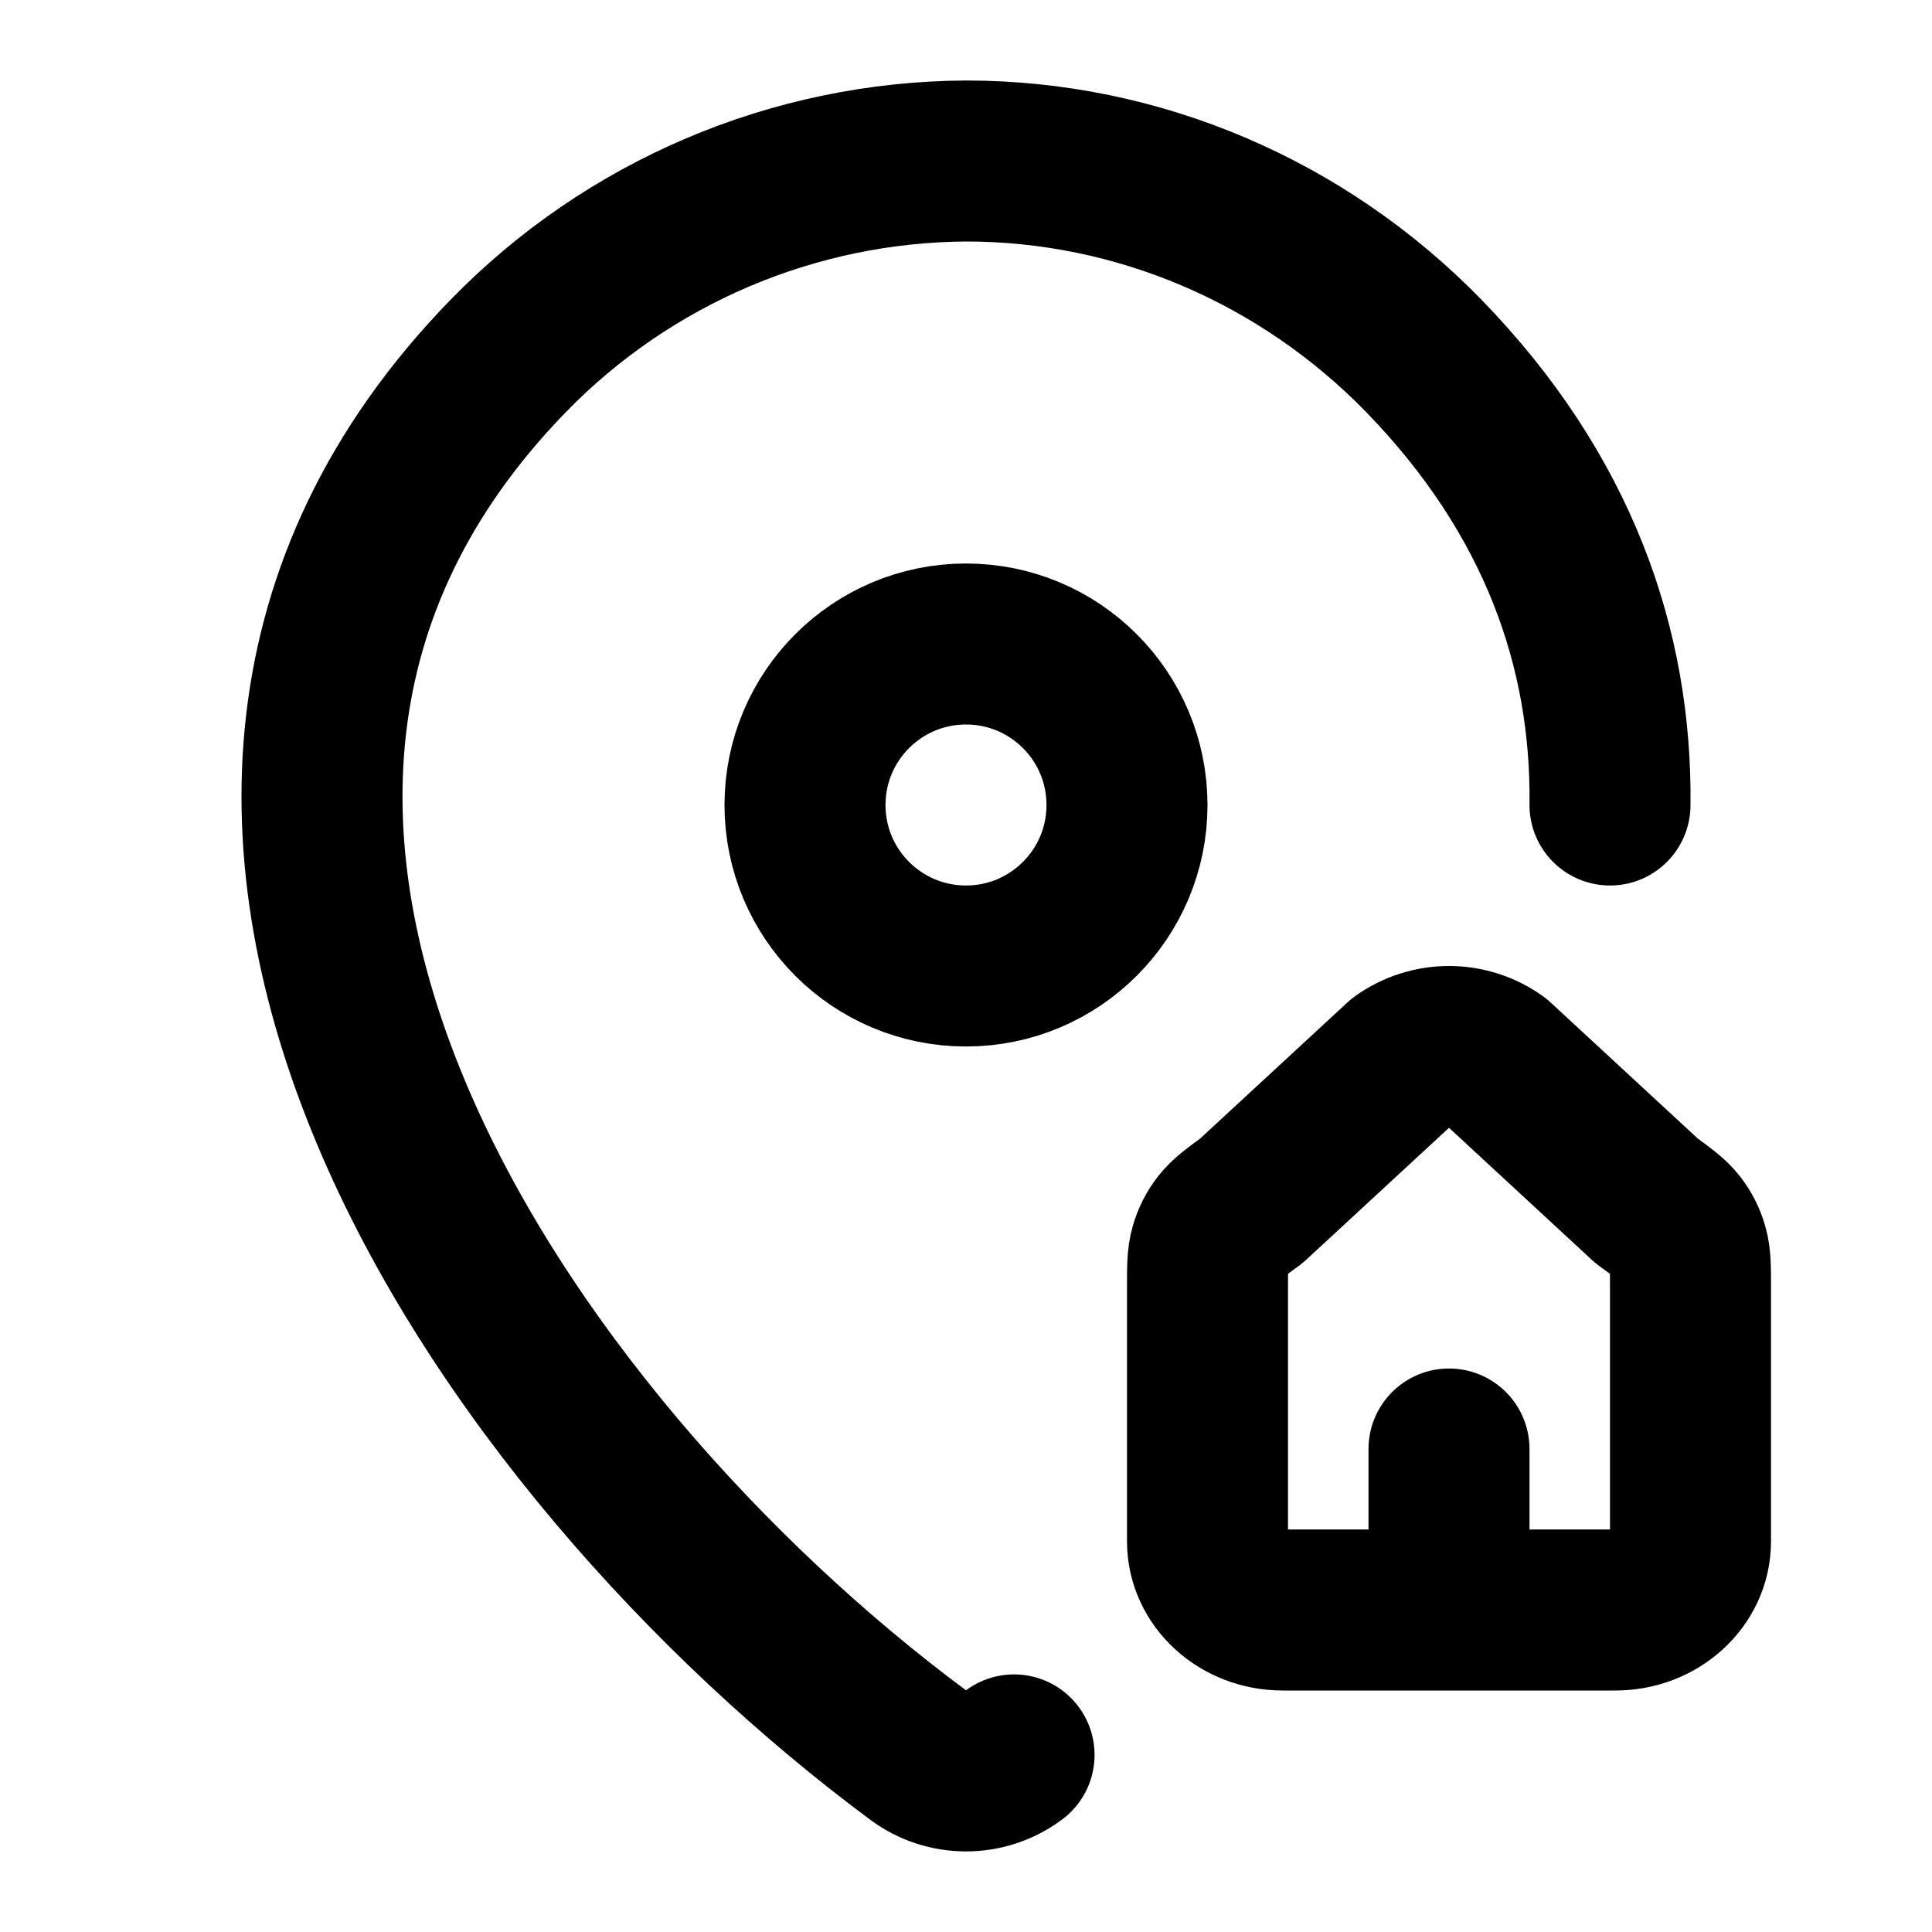
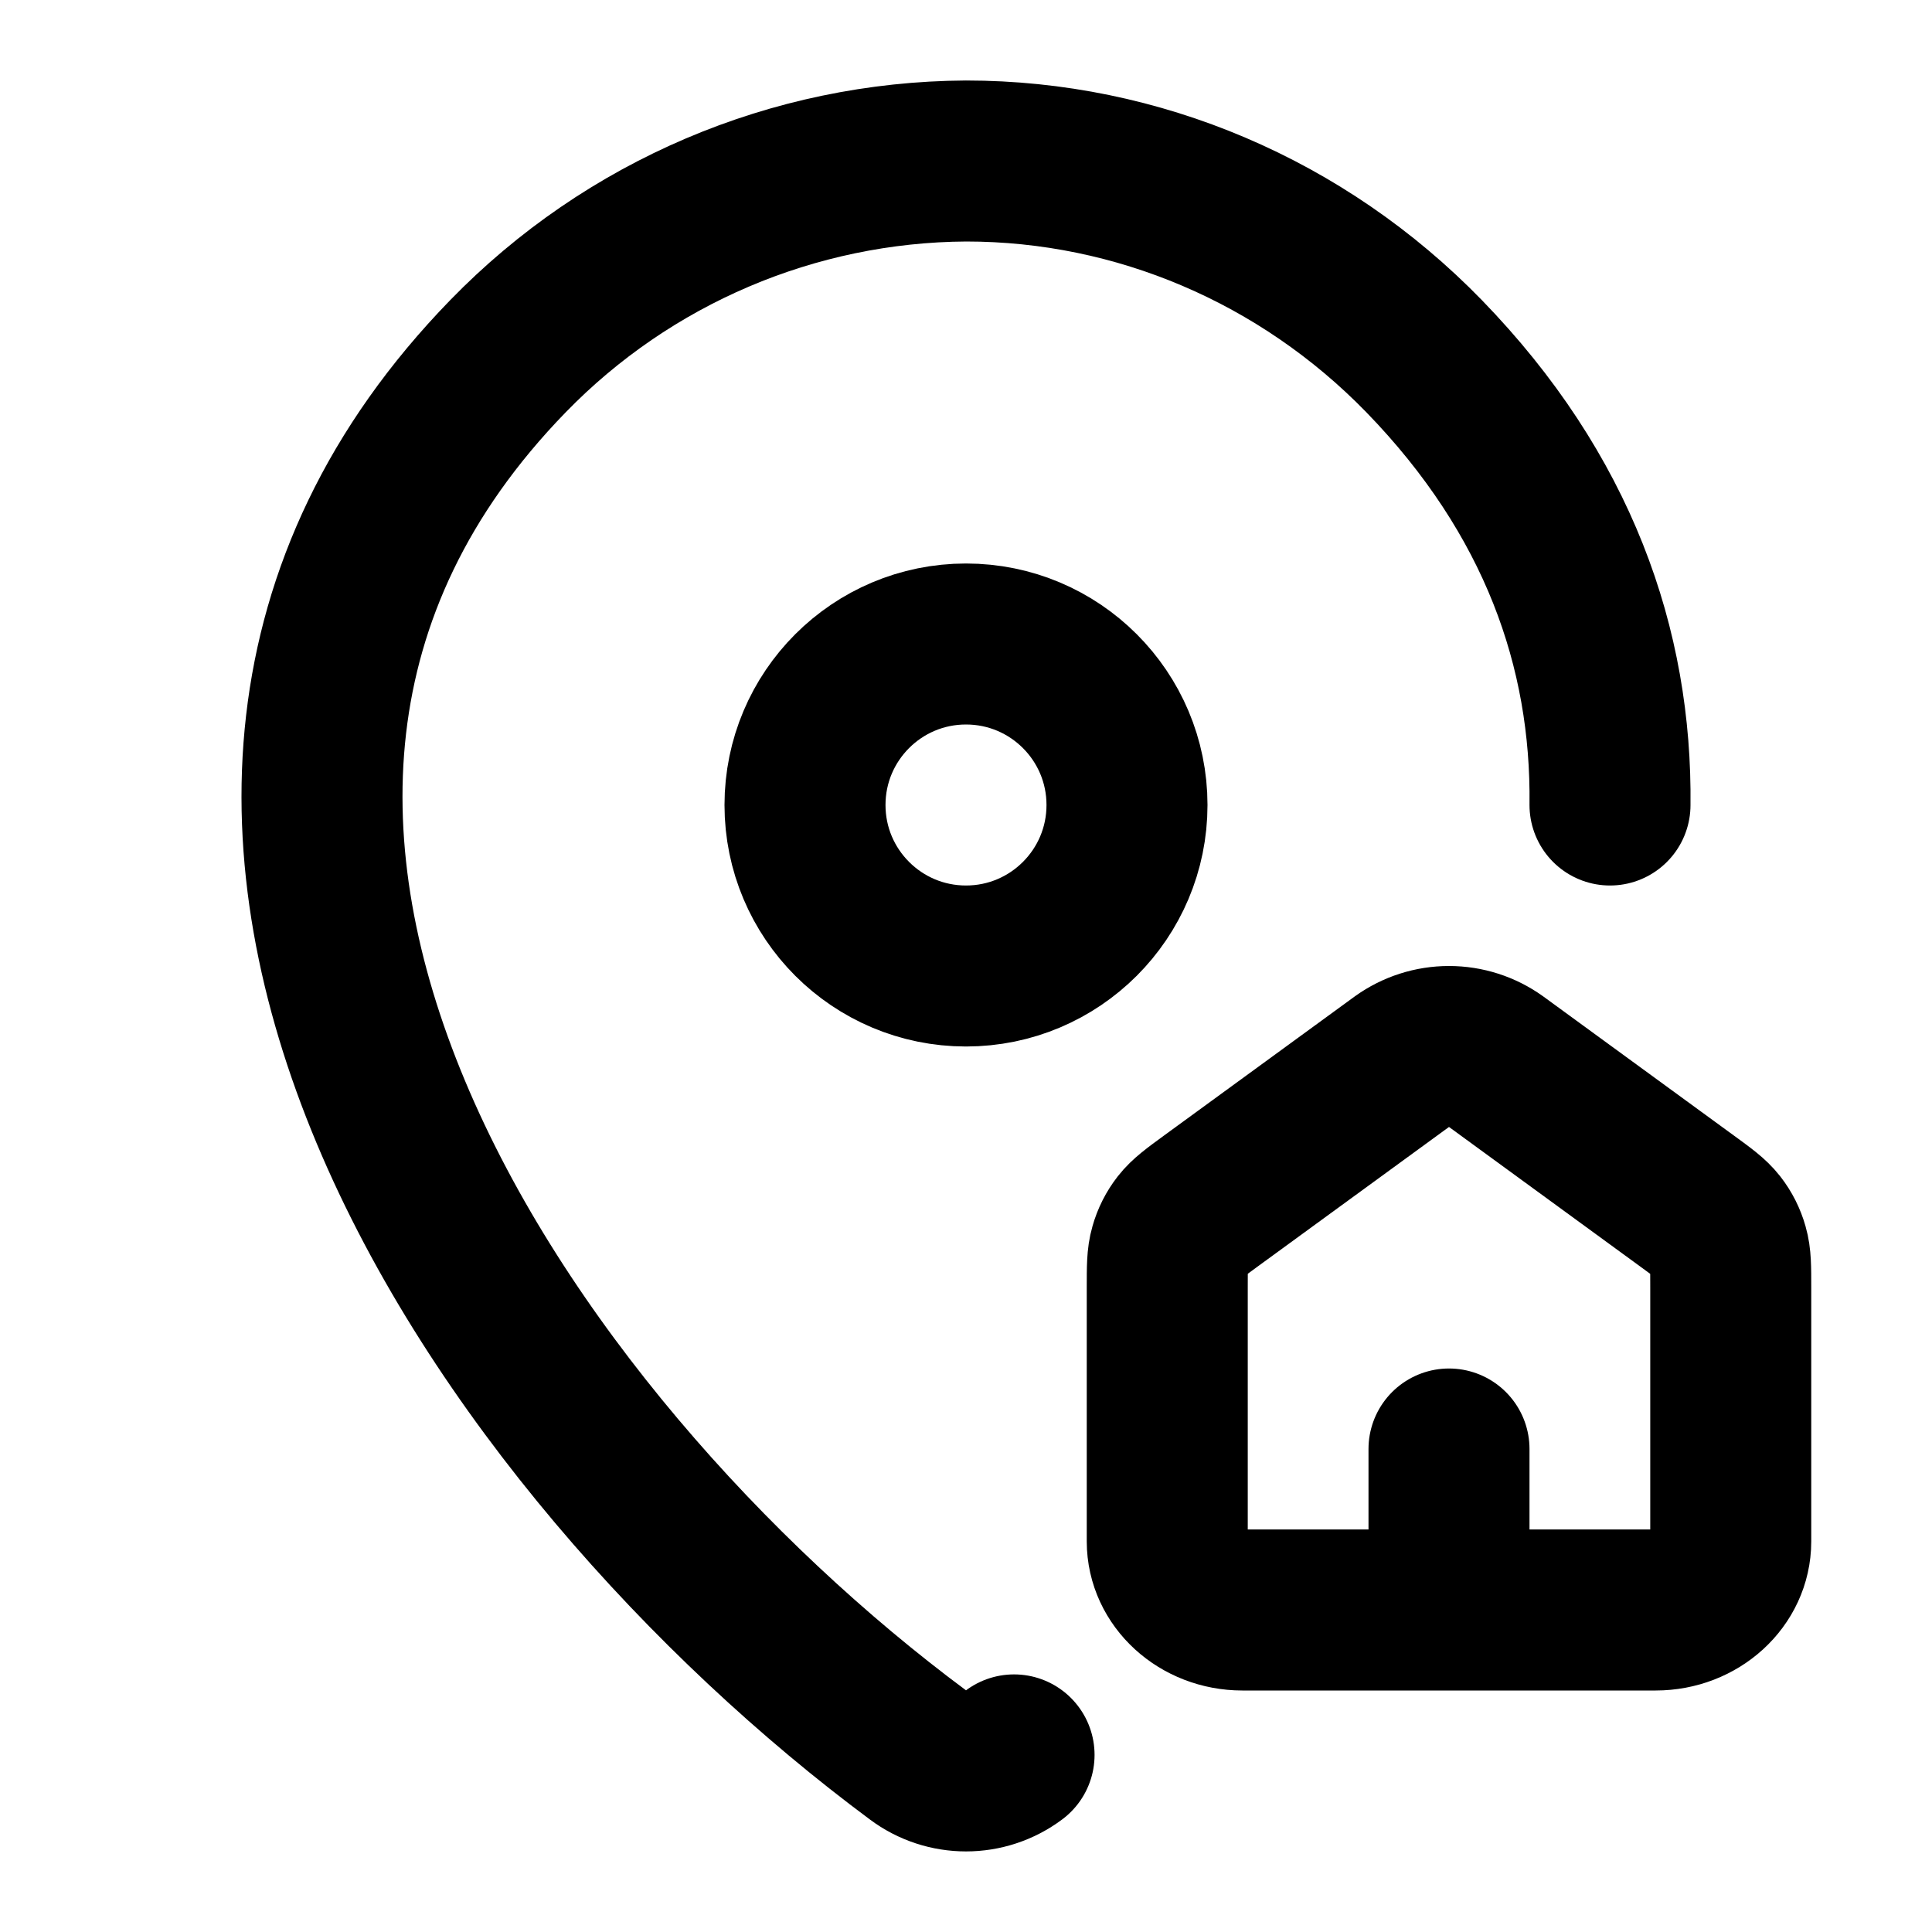
<svg xmlns="http://www.w3.org/2000/svg" width="24" height="24" viewBox="0 0 24 24" fill="none" stroke="currentColor" stroke-width="2" stroke-linecap="round" stroke-linejoin="round">
  <path d="M12.597 21.8a.995.995 0 0 1-1.194 0C6.253 17.976.785 10.109 6.31 4.425A8 8 0 0 1 12 2c2.134 0 4.18.872 5.69 2.424C19.357 6.141 20.023 8.057 20 10" />
-   <path d="M15.933 20h4.134c.515 0 .933-.381.933-.852V15.99c0-.247 0-.37-.033-.484a.8.8 0 0 0-.14-.277c-.073-.093-.173-.166-.372-.311l-1.872-1.731A1 1 0 0 0 18 13a1 1 0 0 0-.583.187l-1.872 1.73c-.2.146-.3.22-.372.312a.8.8 0 0 0-.14.277c-.033.113-.033.237-.033.484v3.158c0 .47.418.852.933.852M18 20v-2m-6-6a2 2 0 1 0 0-4 2 2 0 0 0 0 4" />
+   <path d="M15.433 20h5.134c.515 0 .933-.381.933-.852V15.99c0-.247 0-.37-.033-.484a.8.8 0 0 0-.14-.277c-.073-.093-.173-.166-.372-.311l-2.372-1.731A1 1 0 0 0 18 13a1 1 0 0 0-.583.187l-2.372 1.73c-.2.146-.3.22-.372.312a.8.8 0 0 0-.14.277c-.033.113-.033.237-.033.484v3.158c0 .47.418.852.933.852M18 20v-2m-6-6a2 2 0 1 0 0-4 2 2 0 0 0 0 4" />
</svg>
